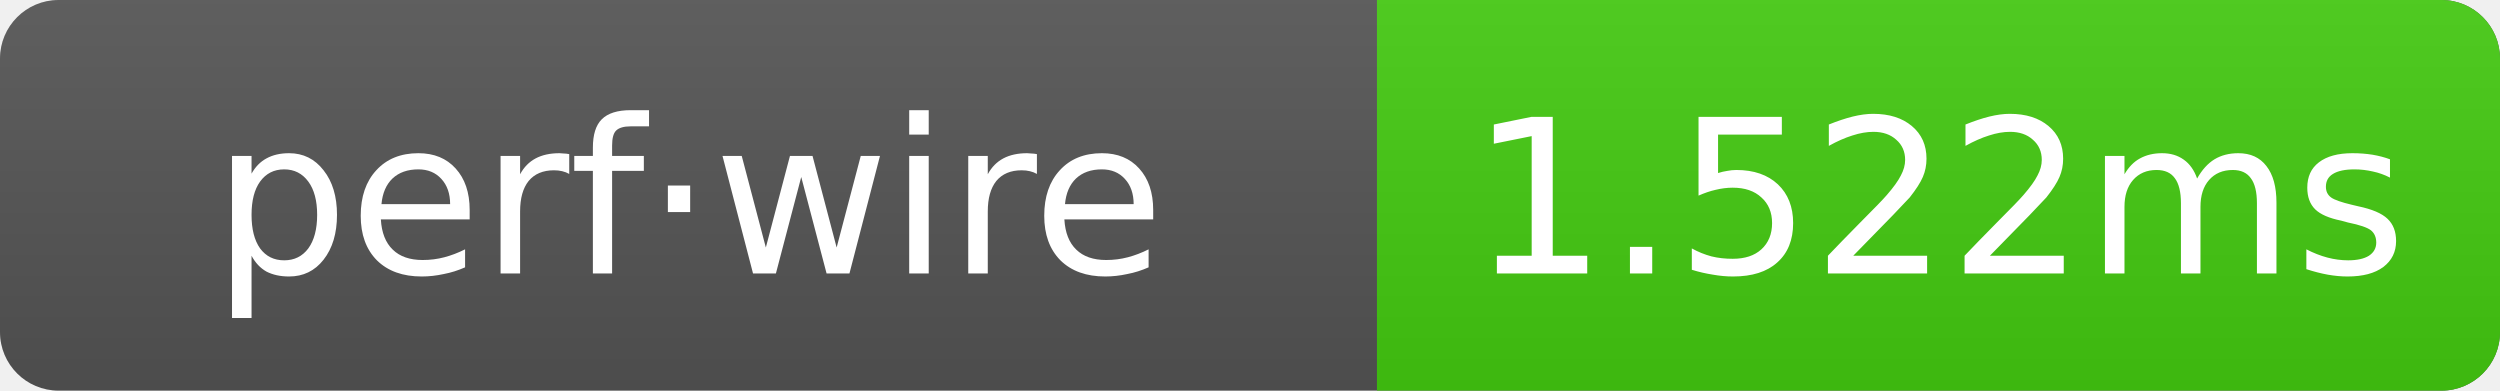
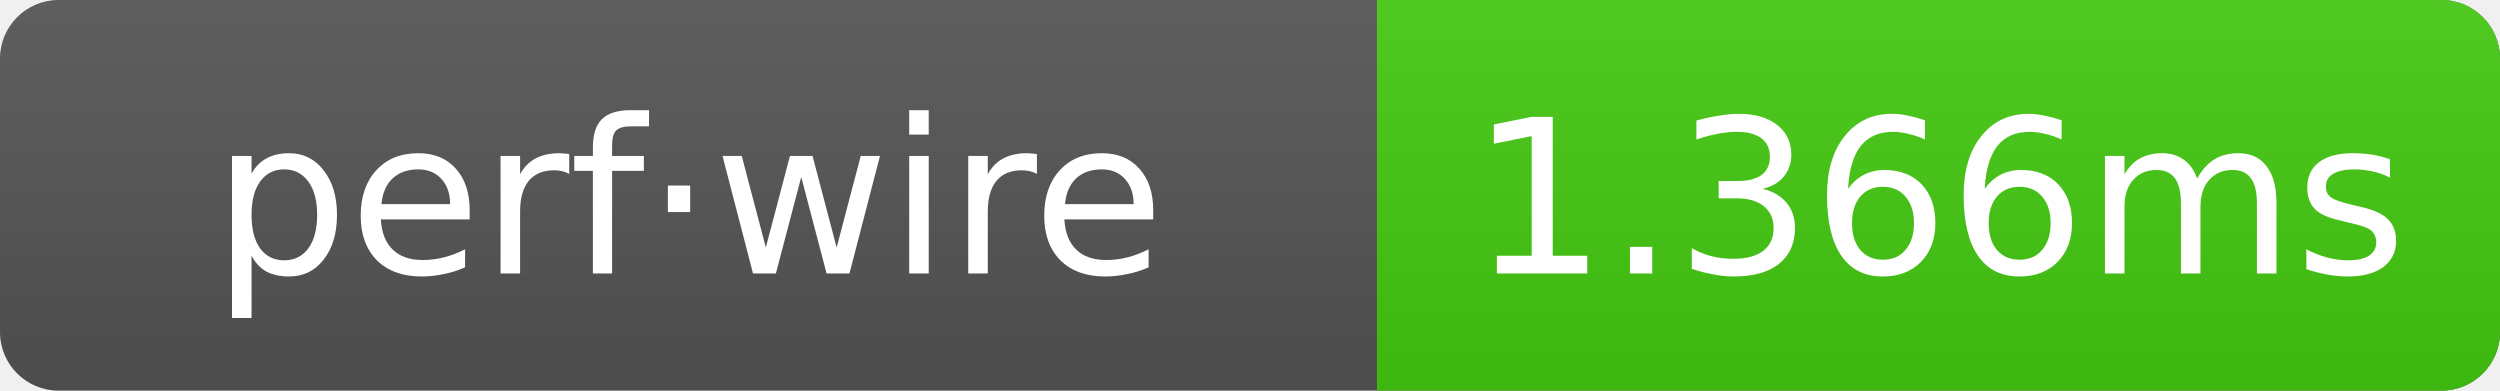
- <svg xmlns="http://www.w3.org/2000/svg" width="128" height="20" role="img" aria-label="perf·wire: 1.522ms">
+ <svg xmlns="http://www.w3.org/2000/svg" width="128" height="20" role="img" aria-label="perf·wire: 1.366ms">
  <linearGradient id="g" x2="0" y2="100%">
    <stop offset="0" stop-color="#bbb" stop-opacity=".1" />
    <stop offset="1" stop-opacity=".1" />
  </linearGradient>
  <clipPath id="r">
    <rect width="128" height="20" rx="3" fill="#fff" />
  </clipPath>
  <g clip-path="url(#r)">
    <rect width="128" height="20" fill="#555" />
    <rect x="70.5" width="57.5" height="20" fill="#4c1" />
    <rect width="128" height="20" fill="url(#g)" />
  </g>
  <g text-anchor="middle" font-family="Verdana,Geneva,DejaVu Sans,sans-serif" font-size="11" fill="#fff">
    <text x="35.25" y="14">perf·wire</text>
-     <text x="99.25" y="14">1.522ms</text>
+     <text x="99.25" y="14">1.366ms</text>
  </g>
</svg>
